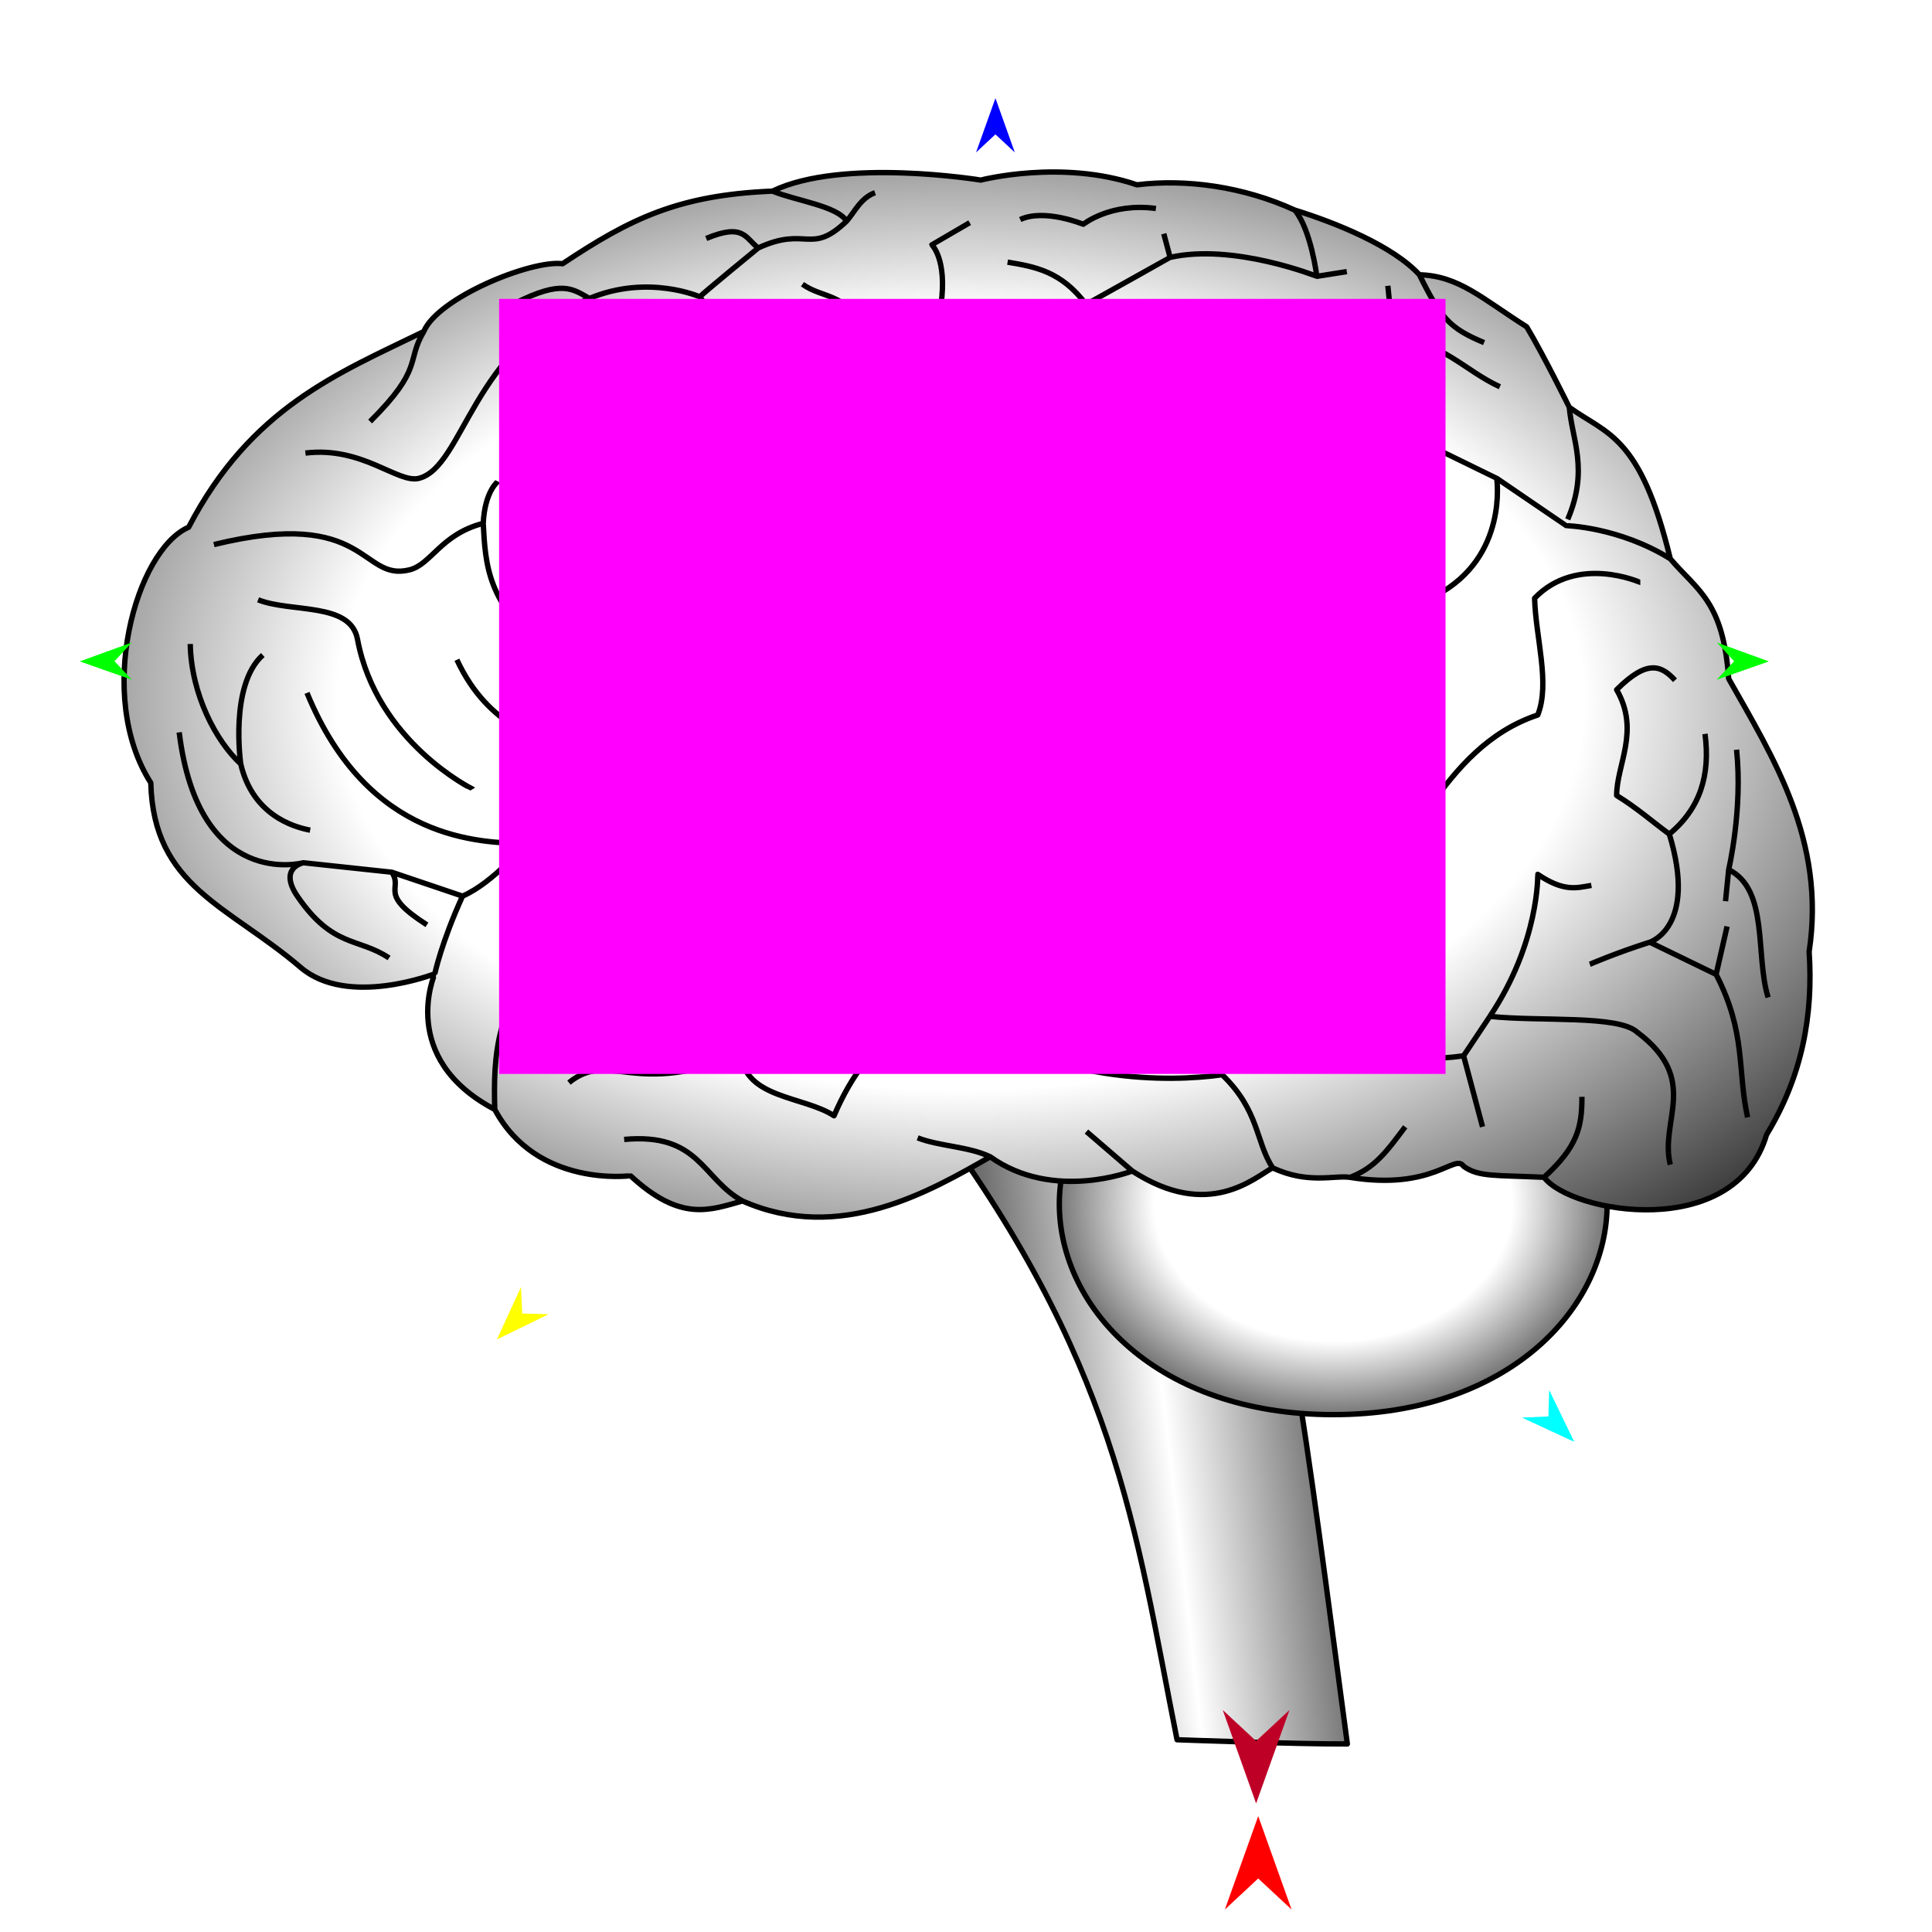
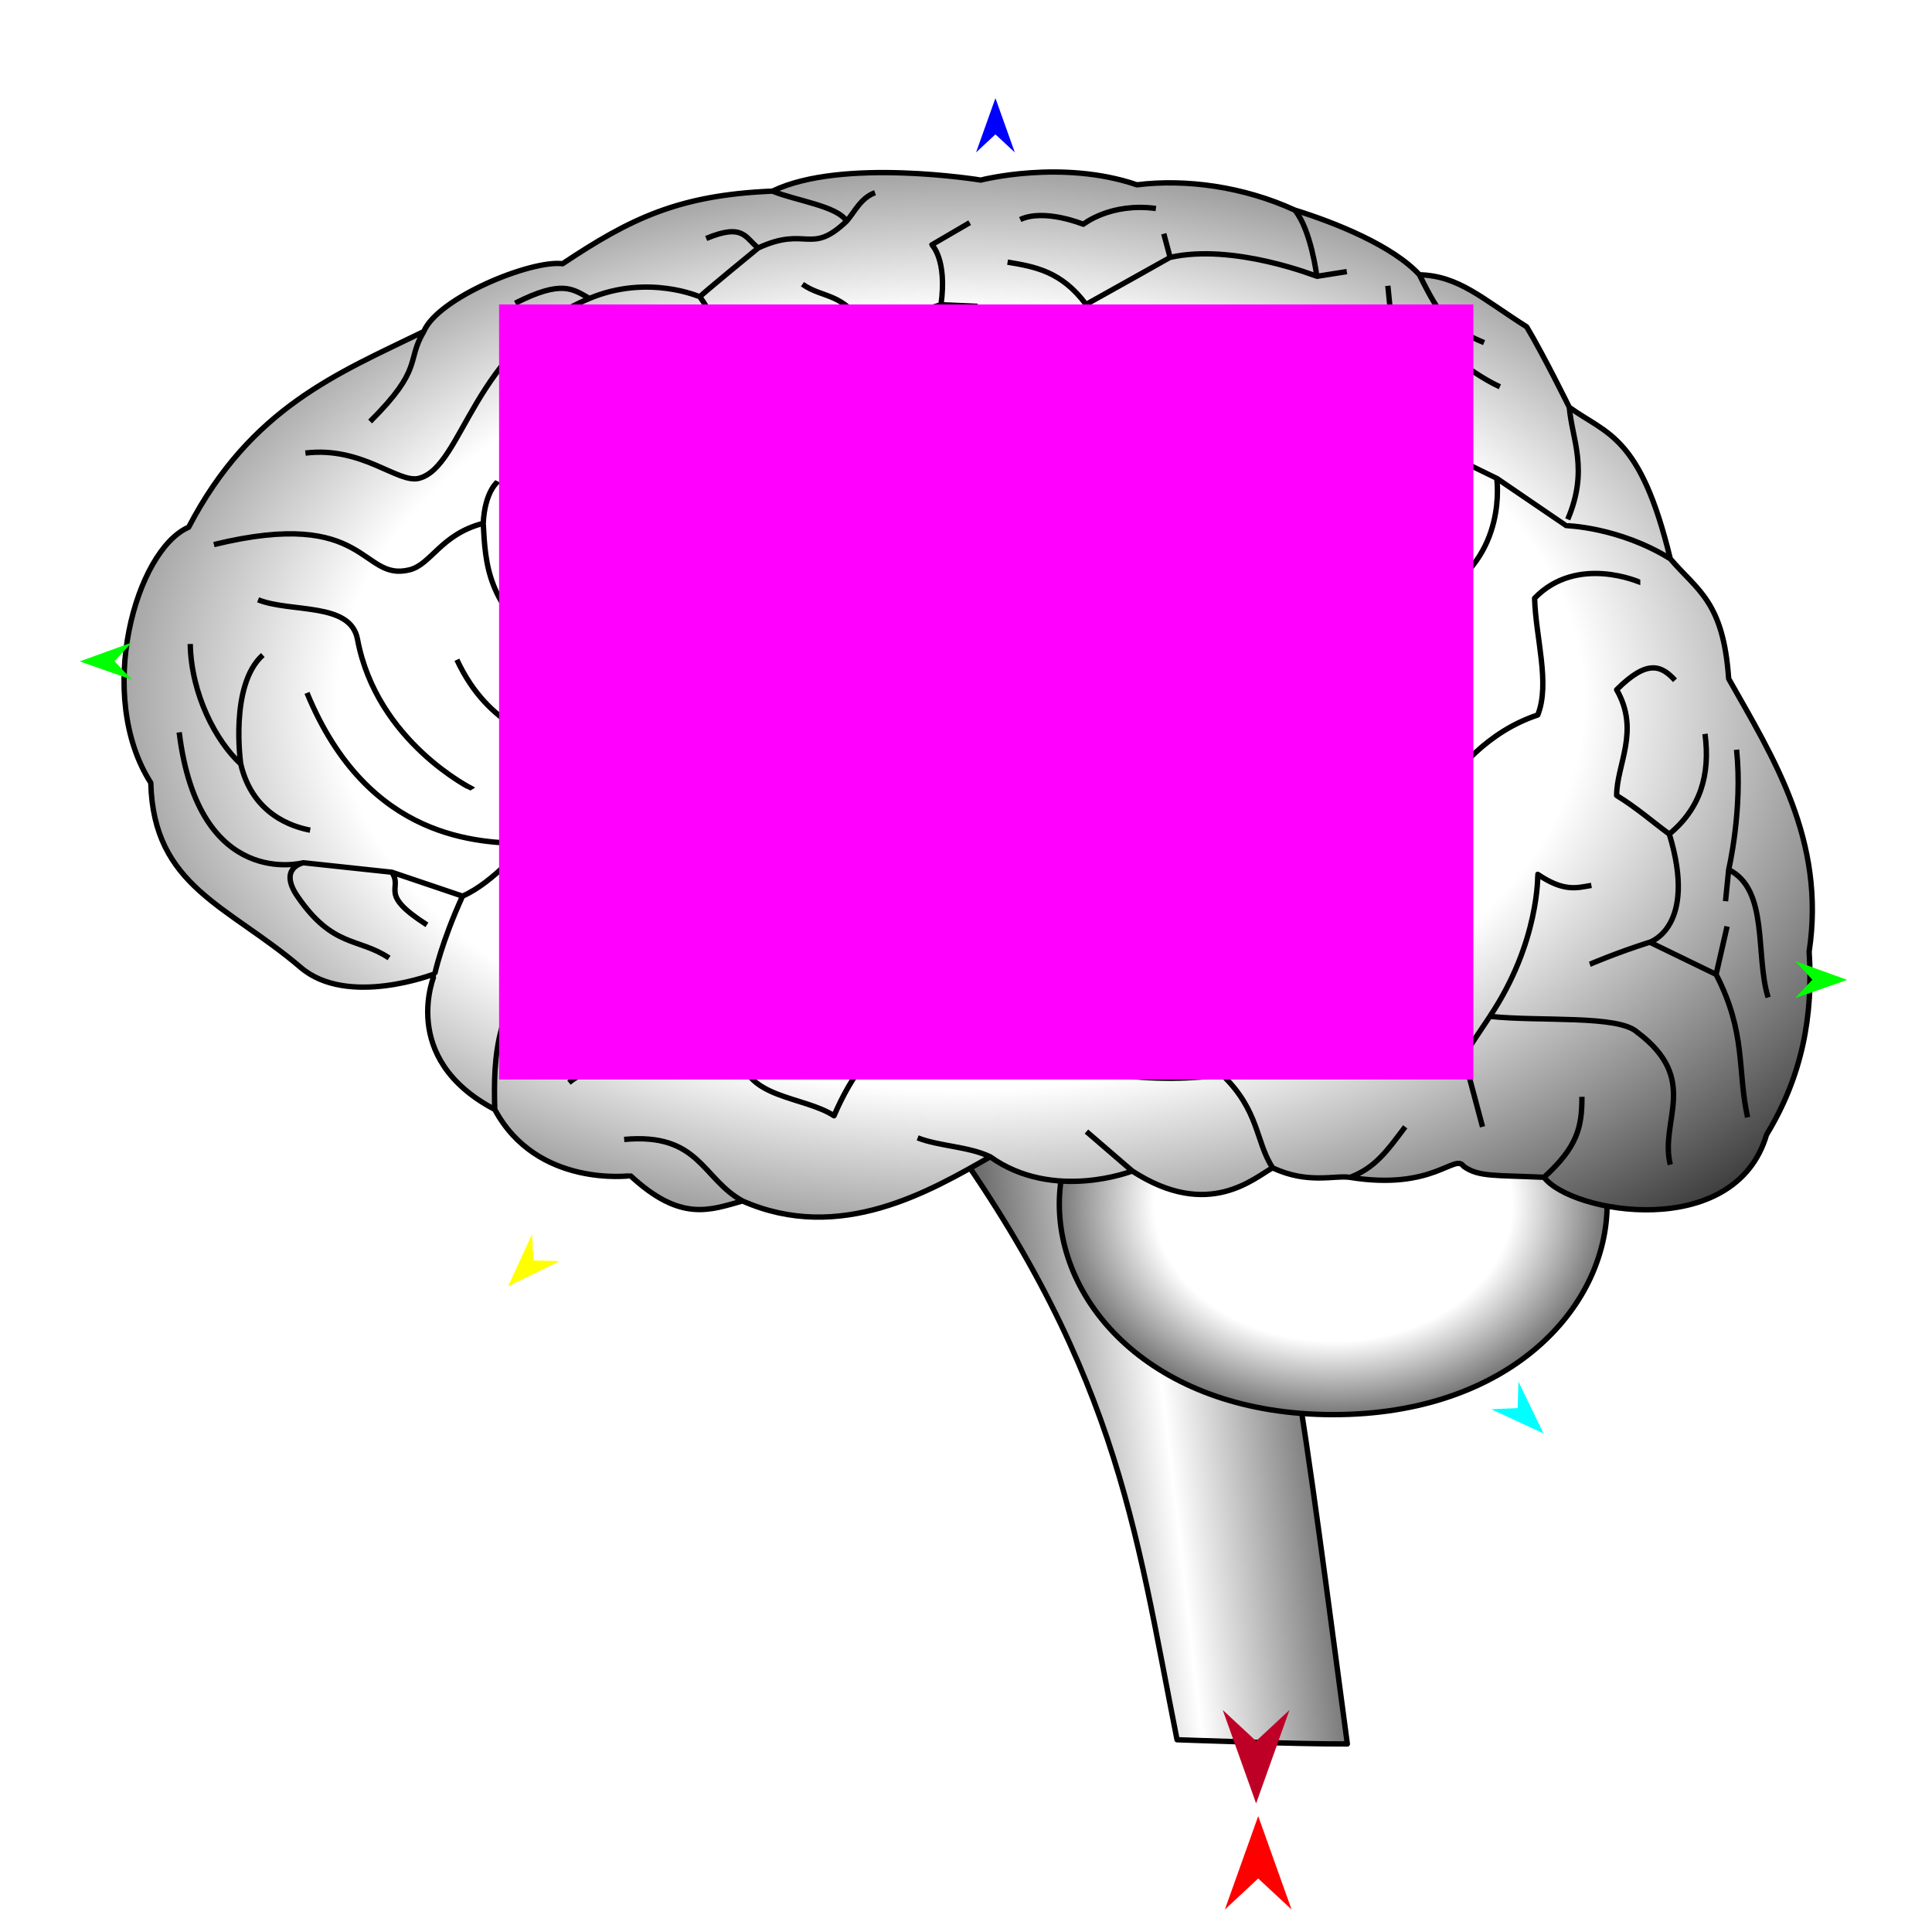
<svg xmlns="http://www.w3.org/2000/svg" version="1.1" id="Frame_0" width="720px" height="720px">
  <g id="brain">
    <g id="brain">
      <linearGradient id="4FC72096-91A5-4539-9F0C-B6C88B26F712_0" x1="-7.71%" y1="53.61%" x2="119.40%" y2="31.49%">
        <stop offset="0.00%" style="stop-color:rgb(0,0,0);stop-opacity:1.00" />
        <stop offset="50.00%" style="stop-color:rgb(255,255,255);stop-opacity:1.00" />
        <stop offset="100.00%" style="stop-color:rgb(0,0,0);stop-opacity:1.00" />
      </linearGradient>
      <path id="S4" fill="url(#4FC72096-91A5-4539-9F0C-B6C88B26F712_0)" fill-rule="evenodd" stroke="#000000" stroke-width="2" stroke-linejoin="round" d="M 344.637 411.742 C 380.551 410.288 457.443 410.176 457.456 410.175 C 478.097 459.223 486.841 536.229 502.114 649.917 C 483.433 650.002 438.660 648.350 438.653 648.350 C 422.875 569.044 416.436 507.294 344.637 411.742 Z" />
      <radialGradient id="4FC72096-91A5-4539-9F0C-B6C88B26F712_1" cx="50.00%" cy="50.00%" r="65.03%">
        <stop offset="50.00%" style="stop-color:rgb(255,255,255);stop-opacity:1.00" />
        <stop offset="100.00%" style="stop-color:rgb(0,0,0);stop-opacity:1.00" />
      </radialGradient>
      <path id="S3" fill="url(#4FC72096-91A5-4539-9F0C-B6C88B26F712_1)" fill-rule="evenodd" stroke="#000000" stroke-width="2" stroke-linejoin="round" d="M 496.854 370.218 C 562.394 370.218 598.929 409.956 598.929 448.704 C 598.929 487.453 562.394 527.191 496.854 527.191 C 431.314 527.191 394.779 487.453 394.779 448.704 C 394.779 409.956 431.314 370.218 496.854 370.218 Z" />
      <radialGradient id="4FC72096-91A5-4539-9F0C-B6C88B26F712_2" cx="49.54%" cy="50.59%" r="73.81%">
        <stop offset="50.00%" style="stop-color:rgb(255,255,255);stop-opacity:1.00" />
        <stop offset="100.00%" style="stop-color:rgb(0,0,0);stop-opacity:1.00" />
      </radialGradient>
      <path id="S1" fill="url(#4FC72096-91A5-4539-9F0C-B6C88B26F712_2)" fill-rule="evenodd" stroke="none" d="M 421.950 436.396 C 450.555 455.005 467.607 438.716 474.284 435.219 C 487.423 441.430 497.524 437.868 503.133 438.771 C 534.190 443.771 542.157 429.700 545.436 434.631 C 551.022 438.713 557.433 437.888 575.426 438.748 C 585.625 452.186 646.625 462.751 658.338 422.871 C 671.657 401.054 675.782 378.223 674.215 354.660 C 680.474 313.215 660.827 282.336 644.225 252.931 C 642.237 223.974 632.464 220.006 622.468 208.240 C 611.296 162.104 598.866 161.934 584.834 151.789 C 584.832 151.786 575.304 132.406 568.957 121.800 C 552.250 111.212 543.708 102.813 528.971 102.395 C 519.104 91.632 497.817 83.025 482.517 78.286 C 463.442 69.533 441.939 66.599 423.714 68.877 C 395.619 59.291 365.505 67.113 365.499 67.113 C 365.491 67.113 313.914 58.624 287.879 71.229 C 252.834 72.672 234.913 81.464 209.671 98.279 C 197.846 96.794 163.110 111.023 157.924 123.564 C 125.990 139.134 93.523 151.865 70.308 196.479 C 50.612 205.027 35.400 259.199 56.195 291.740 C 57.206 330.516 84.884 337.310 112.058 360.540 C 129.626 375.558 162.036 362.892 162.041 362.892 C 162.043 362.897 148.074 394.381 184.386 413.462 C 200.098 442.802 234.951 438.157 234.956 438.160 C 253.693 455.502 264.446 451.000 276.707 447.568 C 313.068 463.639 346.762 443.817 369.027 431.103 C 392.622 447.941 421.944 436.395 421.950 436.396 Z" />
      <path id="S2" fill="none" stroke="#000000" stroke-width="2" stroke-linejoin="round" d="M 322.573 122.388 C 314.145 108.667 306.892 111.411 299.052 105.923 M 490.749 102.983 C 494.473 102.395 498.198 101.807 501.922 101.219 M 436.063 95.926 C 435.279 92.986 434.495 90.046 433.711 87.106 M 380.200 81.814 C 389.164 77.603 403.719 83.578 403.721 83.578 C 403.724 83.577 413.818 75.412 430.770 77.697 M 404.748 113.454 C 395.585 101.143 385.834 99.417 375.495 97.690 M 350.677 113.550 C 353.059 96.632 347.270 91.224 347.270 91.222 C 347.271 91.221 356.625 85.765 361.383 82.990 M 224.960 148.261 C 230.989 166.458 239.947 175.212 253.185 179.426 C 270.650 154.525 291.988 130.626 322.573 122.388 C 331.044 119.724 350.674 113.551 350.677 113.550 C 354.849 113.735 359.774 113.954 364.323 114.155 M 89.713 284.684 C 80.501 276.255 71.259 258.732 70.896 239.994 M 97.946 244.110 C 85.437 255.331 89.713 284.680 89.713 284.684 C 94.132 303.676 109.249 308.169 115.586 309.381 M 176.153 294.093 C 176.149 294.087 140.393 276.594 133.227 238.230 C 130.625 224.297 108.530 228.429 96.181 223.529 M 180.085 195.026 C 164.265 199.131 160.753 210.323 152.632 212.356 C 134.242 216.960 137.505 188.818 79.717 202.948 M 185.562 179.426 C 185.561 179.428 180.677 183.030 180.085 195.026 C 180.942 210.466 181.445 225.401 204.379 242.934 M 219.668 111.215 C 213.395 107.687 209.475 104.159 192.030 112.979 M 157.924 123.564 C 151.260 134.736 157.969 137.128 137.931 157.082 M 260.830 110.627 C 260.826 110.627 241.552 102.049 219.668 111.215 C 175.820 129.580 172.878 173.875 156.160 178.251 C 148.308 180.306 135.103 166.254 113.822 168.842 M 282.587 92.398 C 282.585 92.400 260.640 110.364 260.830 110.627 C 267.823 120.294 266.318 125.132 269.062 132.384 M 315.517 82.402 C 301.989 95.339 300.708 84.000 282.587 92.398 C 277.744 88.803 277.297 82.990 263.182 88.870 M 287.879 71.229 C 296.926 74.886 311.931 76.733 315.517 82.402 C 318.431 79.098 320.735 73.748 326.101 71.817 M 113.052 321.520 C 113.052 321.521 103.549 323.393 110.882 334.079 C 124.105 353.349 133.619 349.367 144.988 357.012 M 162.041 362.892 C 162.036 362.892 129.626 375.558 112.058 360.540 C 84.884 337.310 57.206 330.516 56.195 291.740 C 35.400 259.199 50.612 205.027 70.308 196.479 C 93.523 151.865 125.990 139.134 157.924 123.564 C 163.110 111.023 197.846 96.794 209.671 98.279 C 234.913 81.464 252.834 72.672 287.879 71.229 C 313.914 58.624 365.491 67.113 365.499 67.113 C 365.505 67.113 395.619 59.291 423.714 68.877 C 441.939 66.599 463.442 69.533 482.517 78.286 C 488.595 85.550 490.748 102.980 490.749 102.983 C 490.744 102.982 459.676 90.570 436.063 95.926 C 436.059 95.928 413.985 108.334 404.748 113.454 C 404.747 113.456 401.655 127.237 400.201 133.717 C 346.597 143.611 322.475 182.958 305.520 237.641 M 146.025 325.051 C 150.384 331.588 140.629 332.833 159.100 344.663 M 172.377 333.959 C 163.810 331.063 146.028 325.052 146.025 325.051 C 146.022 325.051 113.055 321.520 113.052 321.520 C 113.047 321.515 74.055 332.188 66.780 272.924 M 195.731 314.463 C 179.491 313.847 137.359 314.004 114.410 258.223 M 215.945 287.015 C 200.721 273.301 182.406 271.838 170.273 245.874 M 239.661 271.747 C 226.096 255.282 230.840 228.238 230.840 228.233 C 230.874 201.400 198.153 210.351 218.492 169.430 M 644.225 324.082 C 643.833 328.002 643.441 331.922 643.049 335.843 M 647.165 279.392 C 649.517 301.741 644.225 324.077 644.225 324.082 C 659.304 331.587 654.026 355.836 658.926 371.713 M 476.637 231.761 C 473.333 199.852 458.212 205.104 448.999 191.775 M 507.802 184.131 C 514.074 183.151 516.969 178.008 526.619 181.190 M 493.101 175.898 C 503.011 176.739 507.800 184.130 507.802 184.131 C 507.801 184.132 502.235 190.949 501.334 198.244 M 622.102 310.835 C 633.593 301.334 637.439 288.893 635.405 273.511 M 614.824 351.131 C 614.824 351.128 632.687 345.530 622.102 310.835 C 615.878 306.271 610.121 301.150 602.475 296.445 C 602.475 284.906 611.295 272.340 602.475 257.046 C 614.172 245.328 619.332 248.226 624.232 253.518 M 639.542 363.129 C 640.907 357.170 642.272 351.211 643.637 345.251 M 592.478 359.364 C 592.481 359.363 601.885 355.248 614.824 351.131 C 621.992 354.611 639.539 363.128 639.542 363.129 C 650.859 385.088 647.368 398.645 651.282 416.403 M 545.436 393.469 C 547.788 402.290 550.140 411.110 552.492 419.931 M 555.238 378.769 C 573.862 380.764 603.057 378.180 610.120 384.649 C 633.811 402.383 618.352 417.579 622.468 434.044 M 457.820 347.603 C 455.672 364.290 461.935 376.413 468.992 381.709 C 502.249 375.879 504.267 399.349 545.436 393.469 C 548.279 389.206 555.237 378.771 555.238 378.769 C 573.729 351.115 573.071 325.851 573.073 325.846 C 582.828 332.420 587.488 330.924 593.067 329.962 M 503.133 438.771 C 512.448 435.191 516.747 429.167 523.679 419.931 M 474.284 435.219 C 487.423 441.430 497.524 437.868 503.133 438.771 C 534.190 443.771 542.157 429.700 545.436 434.631 C 551.022 438.713 557.433 437.888 575.426 438.748 C 587.754 427.511 589.589 420.218 589.538 408.758 M 250.825 337.989 C 246.319 328.845 244.006 320.587 237.308 310.557 M 319.633 340.547 C 313.790 344.771 309.048 362.500 303.756 373.476 M 212.023 403.466 C 227.319 391.116 236.124 409.348 276.118 392.882 C 275.967 369.749 281.998 364.071 281.999 364.068 C 281.998 364.067 283.040 353.363 273.766 354.072 M 421.950 436.396 C 450.555 455.005 467.607 438.716 474.284 435.219 C 467.892 425.508 469.427 414.013 455.468 400.526 C 436.084 403.281 392.600 404.176 353.738 377.004 C 341.783 382.409 325.027 382.794 310.812 415.815 C 299.693 408.503 277.658 409.435 276.118 392.882 M 369.027 431.103 C 392.622 447.941 421.944 436.395 421.950 436.396 C 415.947 431.193 410.581 426.595 404.897 421.695 M 276.707 447.568 C 313.068 463.639 346.762 443.817 369.027 431.103 C 360.951 427.225 350.137 427.229 341.978 424.047 M 236.618 350.059 C 236.615 350.060 217.495 346.656 206.731 354.660 C 184.339 371.309 183.856 394.448 184.386 413.462 C 200.098 442.802 234.951 438.157 234.956 438.160 C 253.693 455.502 264.446 451.000 276.707 447.568 C 261.542 439.187 260.724 422.088 232.604 424.635 M 286.115 322.318 C 274.351 327.542 250.828 337.987 250.825 337.989 C 250.823 337.990 236.620 350.058 236.618 350.059 C 236.617 350.060 228.042 356.154 226.136 360.540 M 282.986 313.080 C 276.444 309.069 271.923 305.304 267.298 285.860 M 359.619 334.079 C 345.454 336.488 344.469 340.712 319.633 340.547 C 304.199 340.444 286.118 322.320 286.115 322.318 C 286.115 322.317 283.774 318.986 282.986 313.080 C 285.846 303.777 284.964 291.373 296.699 283.508 M 396.664 343.487 C 381.943 338.902 376.812 338.768 359.619 334.079 C 357.388 312.535 362.720 302.054 354.326 299.973 M 416.358 361.014 C 417.046 369.284 417.734 377.555 418.422 385.825 M 405.485 312.910 C 405.484 312.913 400.159 319.369 396.664 343.487 C 406.271 350.428 416.356 361.012 416.358 361.014 C 416.360 361.015 430.279 371.283 437.239 376.417 M 506.626 330.551 C 471.392 324.405 405.495 312.911 405.485 312.910 C 405.485 312.907 411.303 298.307 409.013 284.684 M 611.296 217.061 C 611.292 217.061 587.779 206.475 571.898 222.941 C 572.294 237.611 577.777 254.691 573.073 266.455 C 536.050 278.807 526.038 322.311 506.626 330.551 C 520.655 339.396 518.294 354.275 524.267 366.420 M 417.246 224.117 C 417.247 224.112 411.364 198.249 434.299 169.430 C 446.395 159.517 454.875 147.677 476.637 134.737 C 470.105 118.771 457.682 113.899 439.003 114.743 M 519.156 125.902 C 518.507 119.438 517.859 112.975 517.211 106.511 M 481.929 125.328 C 494.338 125.519 519.151 125.902 519.156 125.902 C 537.317 127.047 545.692 138.064 558.961 144.145 M 434.299 169.430 C 422.342 163.550 409.797 165.314 394.900 171.194 M 584.834 151.789 C 598.866 161.934 611.296 162.104 622.468 208.240 C 603.359 196.374 583.662 195.893 583.658 195.891 C 583.655 195.890 566.409 184.131 557.785 178.250 C 557.782 178.255 562.177 207.440 535.440 221.765 C 536.714 233.780 531.564 242.120 531.323 252.342 C 525.283 264.696 514.954 246.751 485.457 275.275 M 528.971 102.395 C 543.708 102.813 552.250 111.212 568.957 121.800 C 575.304 132.406 584.832 151.786 584.834 151.789 C 585.825 163.734 592.178 174.998 584.246 193.539 M 482.517 78.286 C 497.817 83.025 519.104 91.632 528.971 102.395 C 536.968 118.596 540.246 122.361 553.080 127.680 M 400.201 133.717 C 413.430 133.763 432.341 132.829 448.411 132.384 M 263.469 262.408 C 252.608 222.815 278.479 211.445 285.984 185.964 M 352.780 258.173 C 348.003 277.006 318.529 275.847 313.752 311.145 M 367.263 251.754 C 368.439 233.917 355.502 227.841 370.791 198.244 M 622.468 208.240 C 632.464 220.006 642.237 223.974 644.225 252.931 C 660.827 282.336 680.474 313.215 674.215 354.660 C 675.782 378.223 671.657 401.054 658.338 422.871 C 646.625 462.751 585.625 452.186 575.426 438.748 M 557.785 178.250 C 557.779 178.248 507.219 153.556 507.214 153.553 C 507.214 153.553 504.078 147.673 502.510 144.733 M 414.836 259.645 C 451.376 255.851 473.166 232.150 476.637 231.761 C 487.552 227.672 498.679 233.726 504.862 245.874 M 184.386 413.462 C 148.074 394.381 162.043 362.897 162.041 362.892 C 162.042 362.889 164.465 351.331 172.377 333.959 C 184.068 328.839 195.729 314.465 195.731 314.463 C 201.275 306.934 203.834 292.972 215.945 287.015 C 222.098 281.999 239.658 271.749 239.661 271.747 C 246.880 268.559 263.466 262.409 263.469 262.408 C 294.344 260.944 352.771 258.173 352.780 258.173 C 357.187 256.220 367.262 251.755 367.263 251.754 C 367.268 251.755 396.609 248.870 414.836 259.645 C 419.143 270.454 424.061 285.930 461.936 301.737 C 483.836 291.152 495.198 294.423 507.214 281.156 " />
    </g>
    <g id="specs_2">
-       <path fill="#ff00ff" fill-rule="evenodd" stroke="none" d="M 185.991 400.221 C 186.027 400.221 538.674 400.221 538.710 400.221 C 538.710 400.192 538.710 111.404 538.710 111.376 C 538.674 111.376 186.027 111.376 185.991 111.376 C 185.991 111.404 185.991 400.192 185.991 400.221 Z" />
+       <path fill="#ff00ff" fill-rule="evenodd" stroke="none" d="M 185.991 402.304 C 186.028 402.304 549.053 402.304 549.090 402.304 C 549.090 402.275 549.090 113.487 549.090 113.458 C 549.053 113.458 186.028 113.458 185.991 113.458 C 185.991 113.487 185.991 402.275 185.991 402.304 Z" />
      <path fill="#ff0000" fill-rule="evenodd" stroke="none" d="M 468.902 676.810 C 468.904 676.814 481.334 711.620 481.335 711.623 C 481.334 711.622 468.904 700.056 468.902 700.055 C 468.901 700.056 456.471 711.622 456.469 711.623 C 456.471 711.620 468.901 676.814 468.902 676.810 Z" />
      <path fill="#0000ff" fill-rule="evenodd" stroke="none" d="M 370.968 36.575 C 370.969 36.577 378.190 56.795 378.190 56.797 C 378.190 56.797 370.969 50.078 370.968 50.078 C 370.968 50.078 363.747 56.797 363.747 56.797 C 363.747 56.795 370.968 36.577 370.968 36.575 Z" />
      <path fill="#00ff00" fill-rule="evenodd" stroke="none" d="M 29.716 246.486 C 29.718 246.486 49.091 239.456 49.093 239.455 C 49.092 239.456 42.678 246.421 42.677 246.421 C 42.678 246.422 49.162 253.320 49.163 253.321 C 49.161 253.320 29.718 246.487 29.716 246.486 Z" />
-       <path fill="#ffff00" fill-rule="evenodd" stroke="none" d="M 185.185 499.175 C 185.186 499.173 194.146 479.664 194.147 479.662 C 194.147 479.663 194.619 489.515 194.619 489.516 C 194.620 489.516 204.479 489.754 204.480 489.754 C 204.478 489.755 185.187 499.174 185.185 499.175 Z" />
-       <path fill="#00ffff" fill-rule="evenodd" stroke="none" d="M 586.680 537.337 C 586.679 537.335 577.329 518.009 577.328 518.007 C 577.328 518.008 577.055 527.867 577.055 527.868 C 577.054 527.868 567.200 528.305 567.199 528.305 C 567.201 528.306 586.678 537.336 586.680 537.337 Z" />
-       <path fill="#00ff00" fill-rule="evenodd" stroke="none" d="M 659.218 246.486 C 659.216 246.486 639.843 239.456 639.841 239.455 C 639.842 239.456 646.256 246.421 646.256 246.421 C 646.256 246.422 639.772 253.320 639.771 253.321 C 639.773 253.320 659.216 246.487 659.218 246.486 Z" />
+       <path fill="#ffff00" fill-rule="evenodd" stroke="none" d="M 189.349 479.393 C 189.350 479.391 198.311 459.882 198.311 459.880 C 198.311 459.881 198.783 469.733 198.783 469.734 C 198.784 469.734 208.644 469.972 208.645 469.972 C 208.643 469.973 189.351 479.392 189.349 479.393 Z" />
+       <path fill="#00ffff" fill-rule="evenodd" stroke="none" d="M 575.228 534.213 C 575.227 534.211 565.877 514.885 565.876 514.883 C 565.876 514.884 565.602 524.743 565.602 524.744 C 565.601 524.744 555.747 525.181 555.746 525.181 C 555.748 525.182 575.226 534.212 575.228 534.213 Z" />
+       <path fill="#00ff00" fill-rule="evenodd" stroke="none" d="M 688.370 365.178 C 688.368 365.178 668.995 358.148 668.993 358.147 C 668.994 358.148 675.408 365.112 675.409 365.113 C 675.408 365.114 668.924 372.012 668.923 372.012 C 668.925 372.012 688.368 365.179 688.370 365.178 Z" />
      <path fill="#be0027" fill-rule="evenodd" stroke="none" d="M 468.119 672.084 C 468.120 672.080 480.551 637.274 480.552 637.271 C 480.551 637.272 468.120 648.838 468.119 648.839 C 468.118 648.838 455.687 637.272 455.686 637.271 C 455.687 637.274 468.118 672.080 468.119 672.084 Z" />
    </g>
  </g>
</svg>
